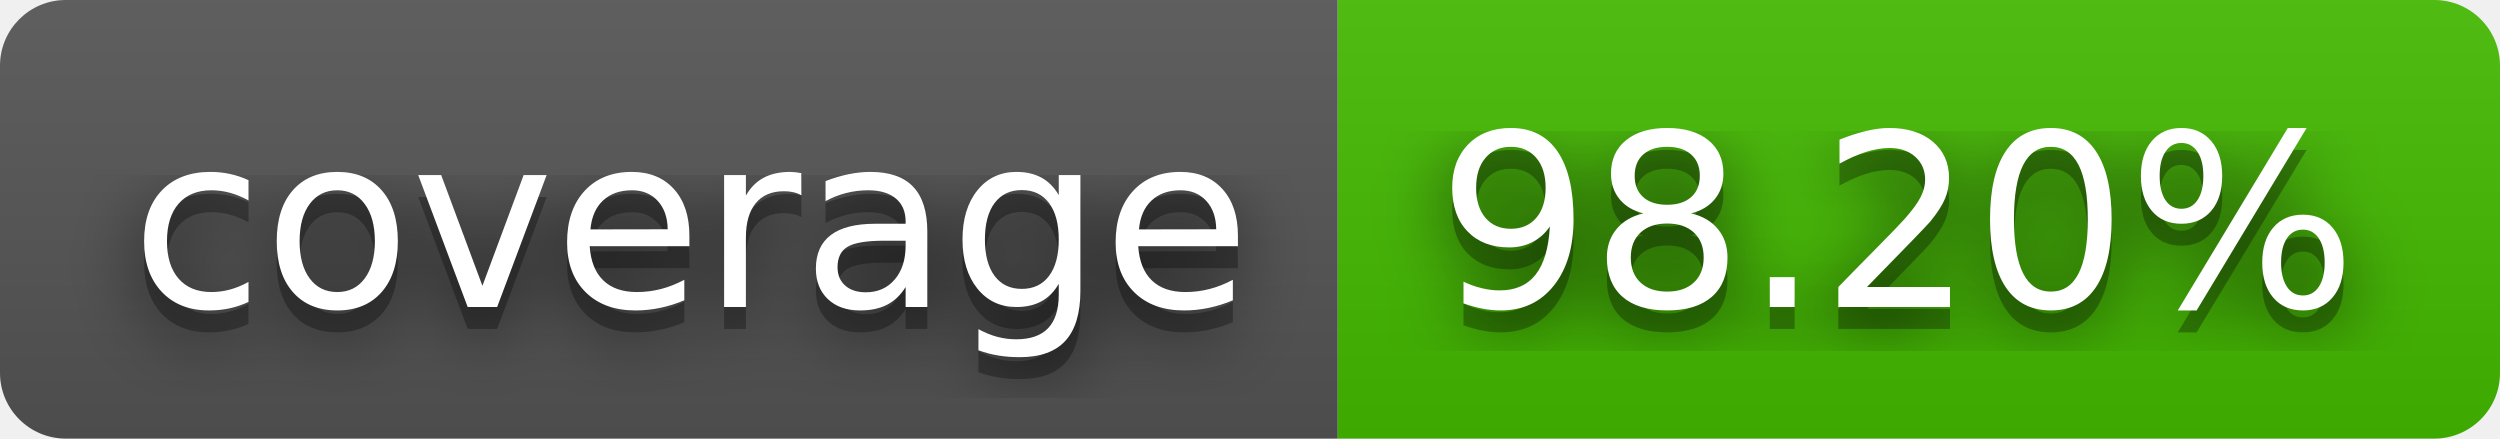
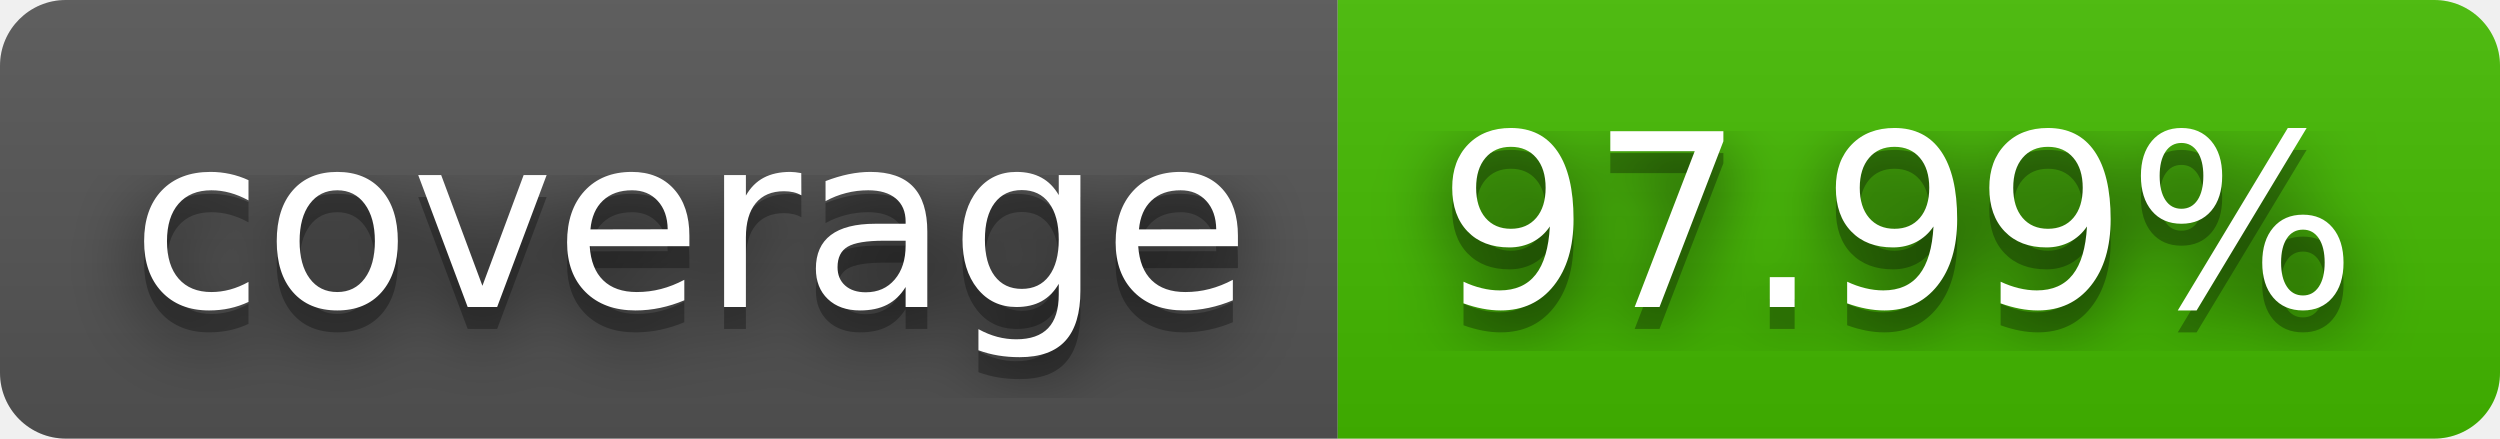
- <svg xmlns="http://www.w3.org/2000/svg" width="114" height="20" role="img" aria-label="coverage: 98.20%">
+ <svg xmlns="http://www.w3.org/2000/svg" width="114" height="20" role="img" aria-label="coverage: 97.99%">
  <filter id="blur">
    <feGaussianBlur stdDeviation="16" />
  </filter>
  <linearGradient id="s" x2="0" y2="100%">
    <stop offset="0" stop-color="#bbb" stop-opacity=".1" />
    <stop offset="1" stop-opacity=".1" />
  </linearGradient>
  <clipPath id="r">
    <rect width="114" height="20" rx="3" />
  </clipPath>
  <g clip-path="url(#r)">
    <rect width="61" height="20" fill="#555" />
    <rect x="61" width="53" height="20" fill="#4b0" />
    <rect width="114" height="20" fill="url(#s)" />
  </g>
  <g fill="#fff" text-anchor="middle" font-family="Verdana,Geneva,DejaVu Sans,sans-serif" text-rendering="geometricPrecision" font-size="110">
    <g transform="scale(.1)">
      <g aria-hidden="true" fill="#010101">
        <text x="315" y="150" fill-opacity=".8" filter="url(#blur)" textLength="510">coverage</text>
        <text x="315" y="150" fill-opacity=".3" textLength="510">coverage</text>
      </g>
      <text x="315" y="140" textLength="510">coverage</text>
    </g>
    <g transform="scale(.1)">
      <g aria-hidden="true" fill="#010101">
-         <text x="865" y="150" fill-opacity=".8" filter="url(#blur)" textLength="430">98.20%</text>
-         <text x="865" y="150" fill-opacity=".3" textLength="430">98.20%</text>
+         <text x="865" y="150" fill-opacity=".8" filter="url(#blur)" textLength="430">97.99%</text>
+         <text x="865" y="150" fill-opacity=".3" textLength="430">97.99%</text>
      </g>
-       <text x="865" y="140" textLength="430">98.20%</text>
+       <text x="865" y="140" textLength="430">97.99%</text>
    </g>
  </g>
</svg>
